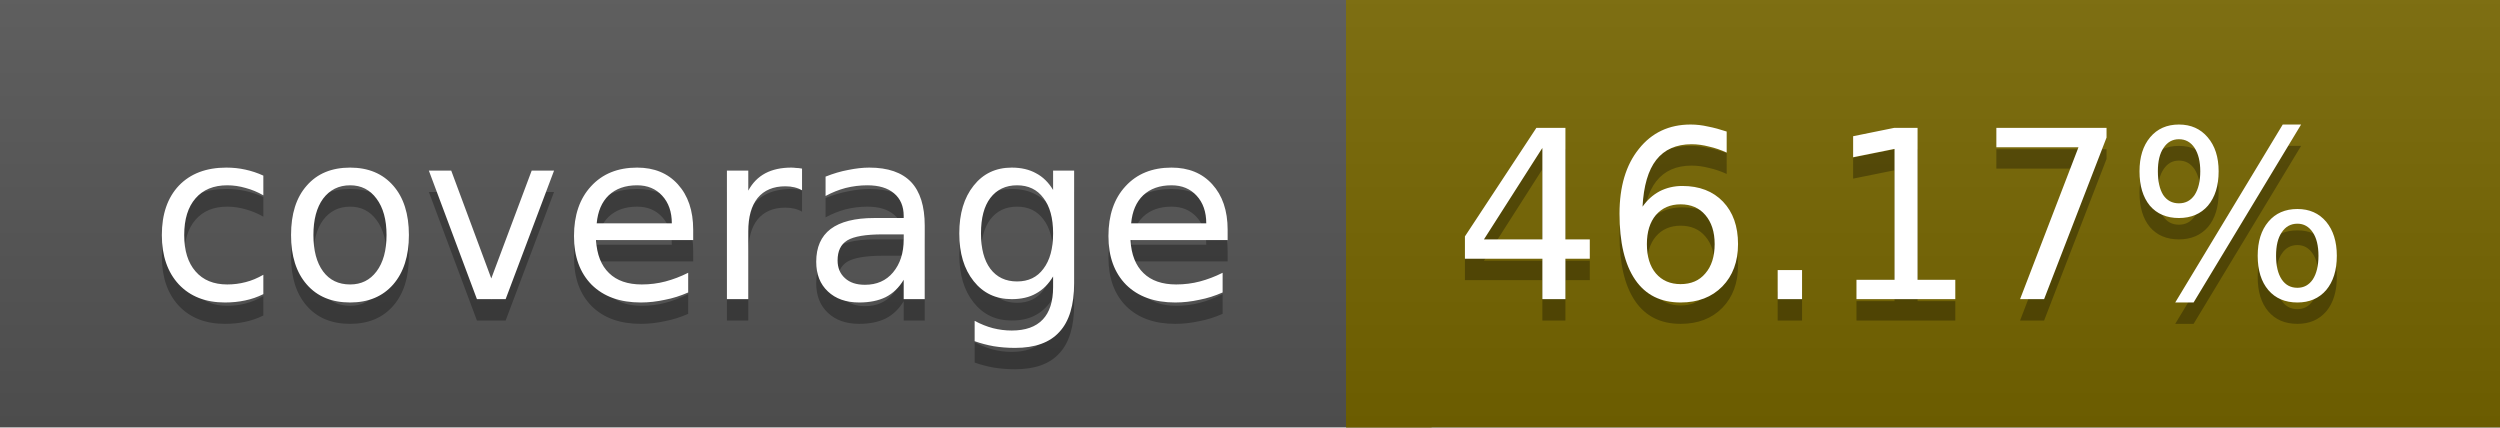
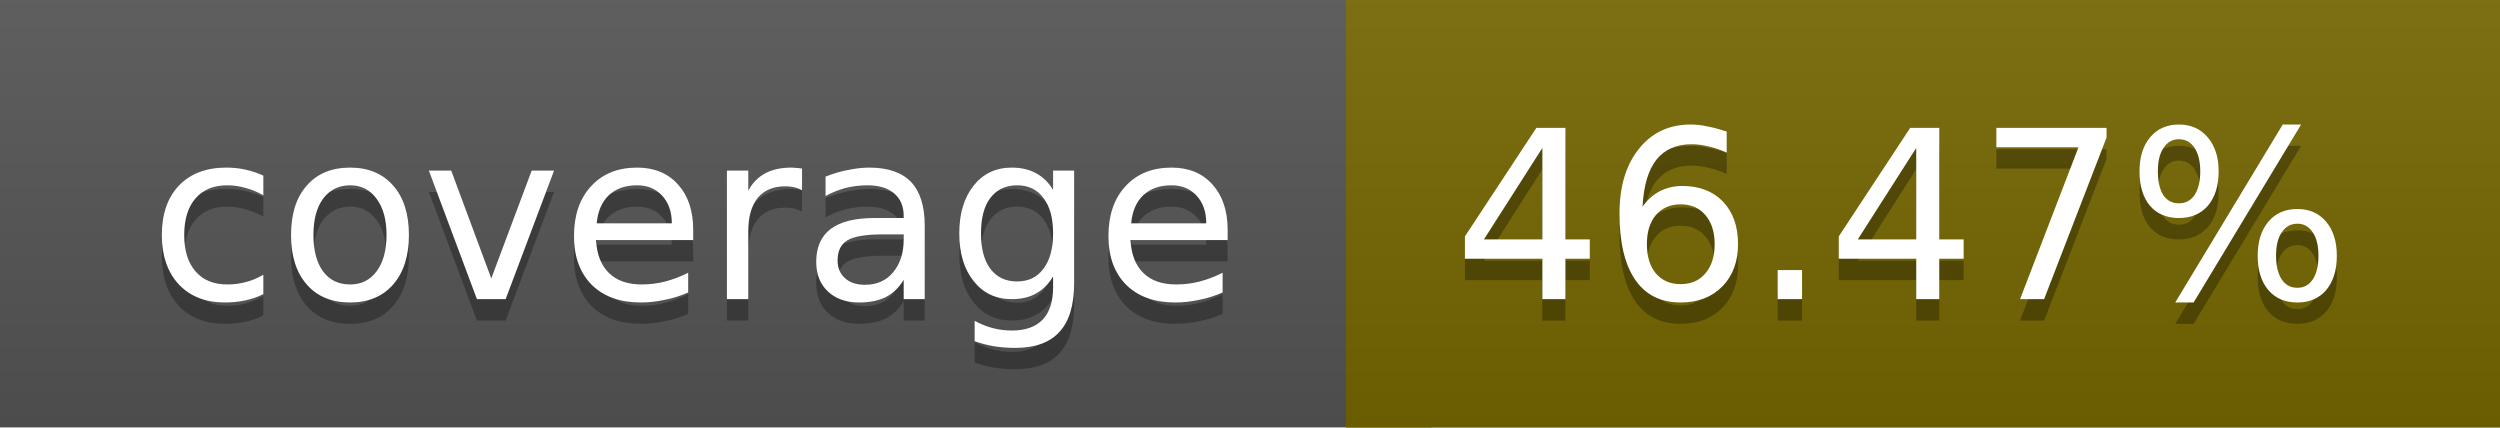
<svg xmlns="http://www.w3.org/2000/svg" width="117" height="20">
  <linearGradient id="a" x2="0" y2="100%">
    <stop offset="0" stop-color="#bbb" stop-opacity=".1" />
    <stop offset="1" stop-opacity=".1" />
  </linearGradient>
  <rect rx="0" width="117" height="20" fill="#555" />
-   <rect rx="0" x="63" width="54" height="20" fill="#776600" />
-   <path fill="#776600" d="M63 0h4v20h-4z" />
+   <rect rx="0" x="63" width="54" height="20" fill="#766700" />
+   <path fill="#766700" d="M63 0h4v20h-4z" />
  <rect rx="0" width="117" height="20" fill="url(#a)" />
  <g fill="#fff" text-anchor="middle" font-family="DejaVu Sans,Verdana,Geneva,sans-serif" font-size="11">
    <text x="32.5" y="15" fill="#010101" fill-opacity=".3">coverage</text>
    <text x="32.5" y="14">coverage</text>
-     <text x="89" y="15" fill="#010101" fill-opacity=".3">46.17%</text>
-     <text x="89" y="14">46.17%</text>
+     <text x="89" y="15" fill="#010101" fill-opacity=".3">46.47%</text>
+     <text x="89" y="14">46.47%</text>
  </g>
</svg>
